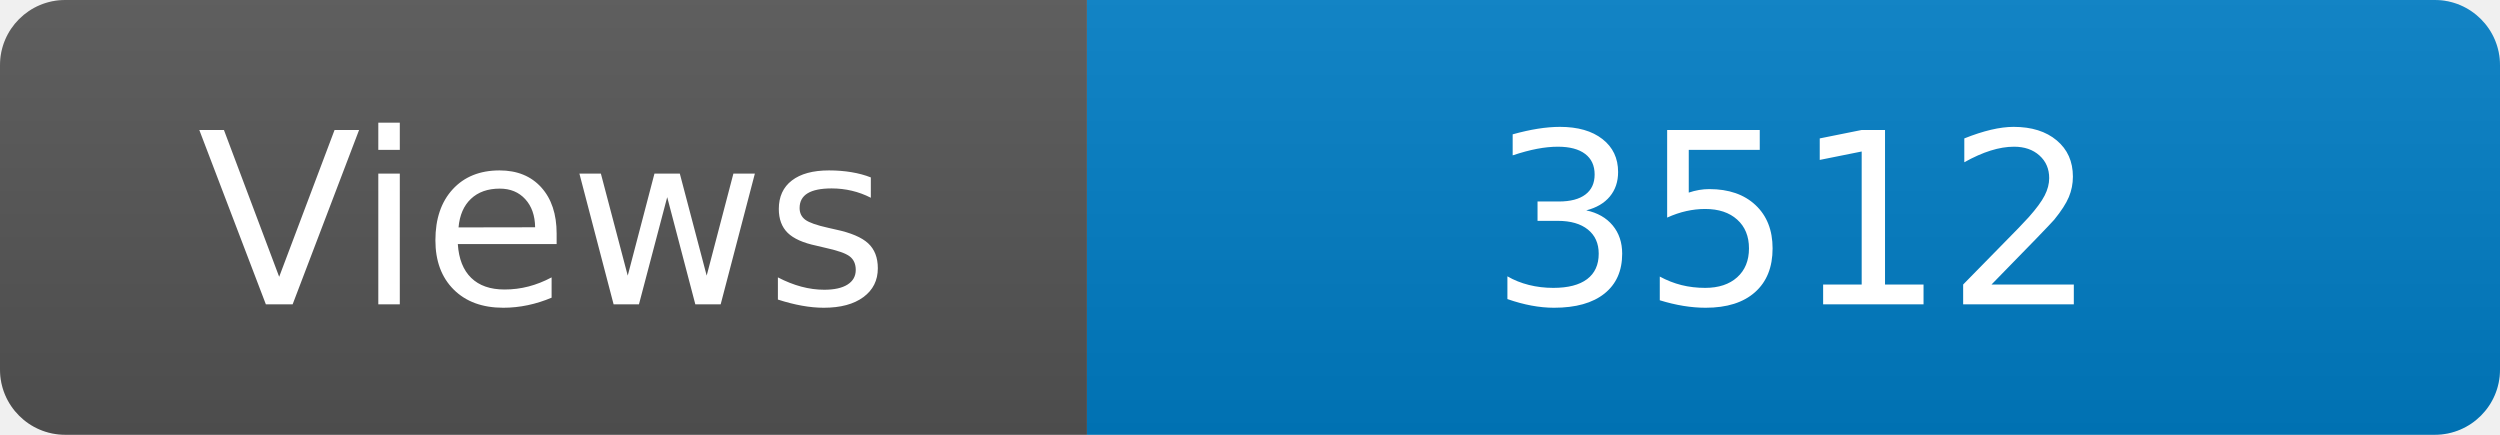
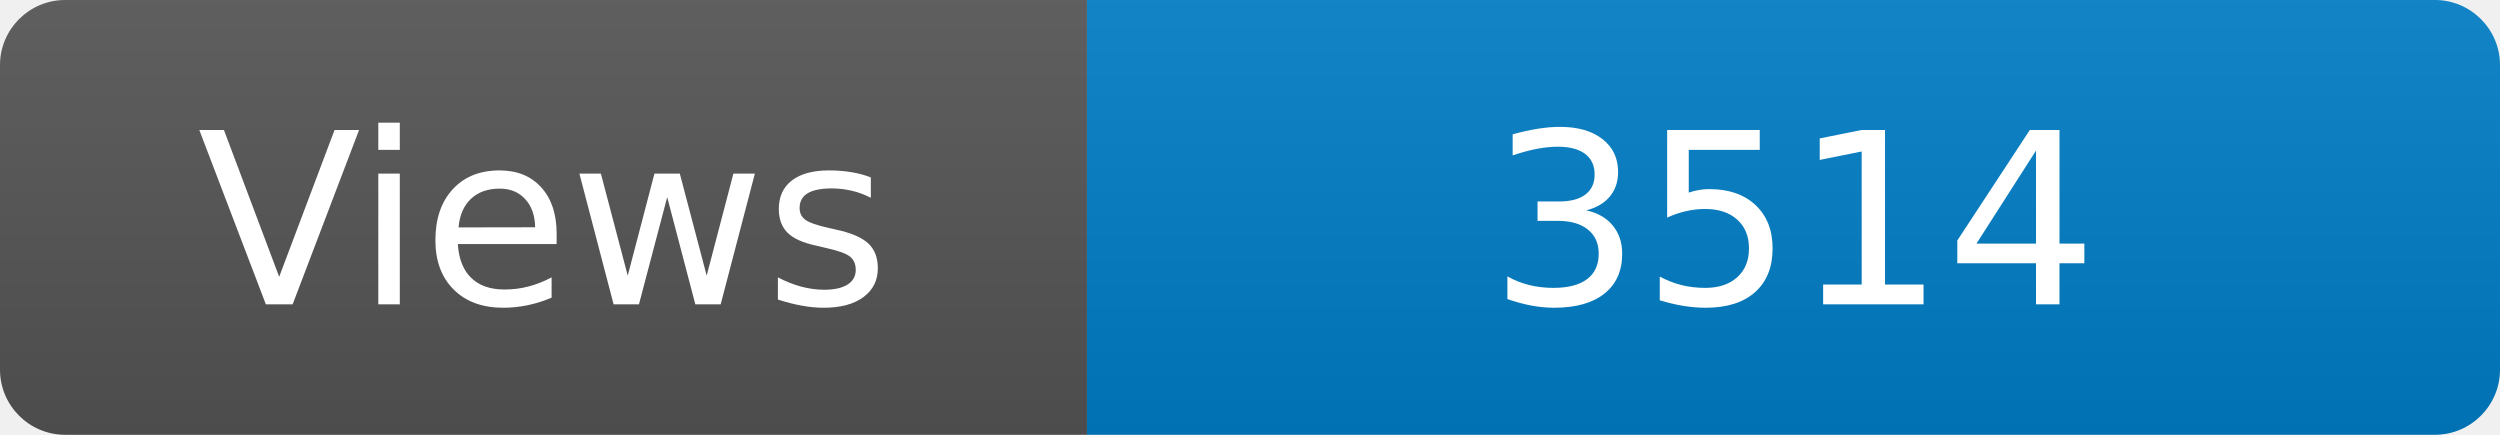
<svg xmlns="http://www.w3.org/2000/svg" width="115" height="20" role="img" aria-label="Maintained?: yes">
  <linearGradient id="s" x2="0" y2="100%">
    <stop offset="0" stop-color="#bbb" stop-opacity=".1" />
    <stop offset="1" stop-opacity=".1" />
  </linearGradient>
  <clipPath id="r">
    <rect width="115" height="20" rx="3" fill="#fff" />
  </clipPath>
  <g clip-path="url(#r)">
    <rect width="50" height="20" fill="#555" />
    <rect x="50" width="160" height="20" fill="#007ec6" />
    <rect width="115" height="20" fill="url(#s)" />
  </g>
  <g fill="#fff" text-anchor="middle" font-family="Verdana,Geneva,DejaVu Sans,sans-serif" font-size="110">
    <text x="250" y="140" transform="scale(.1)" fill="#fff">Views</text>
-     <text x="825" y="140" transform="scale(.1)" fill="#fff">3512</text>
+     <text x="825" y="140" transform="scale(.1)" fill="#fff">3514</text>
  </g>
</svg>
